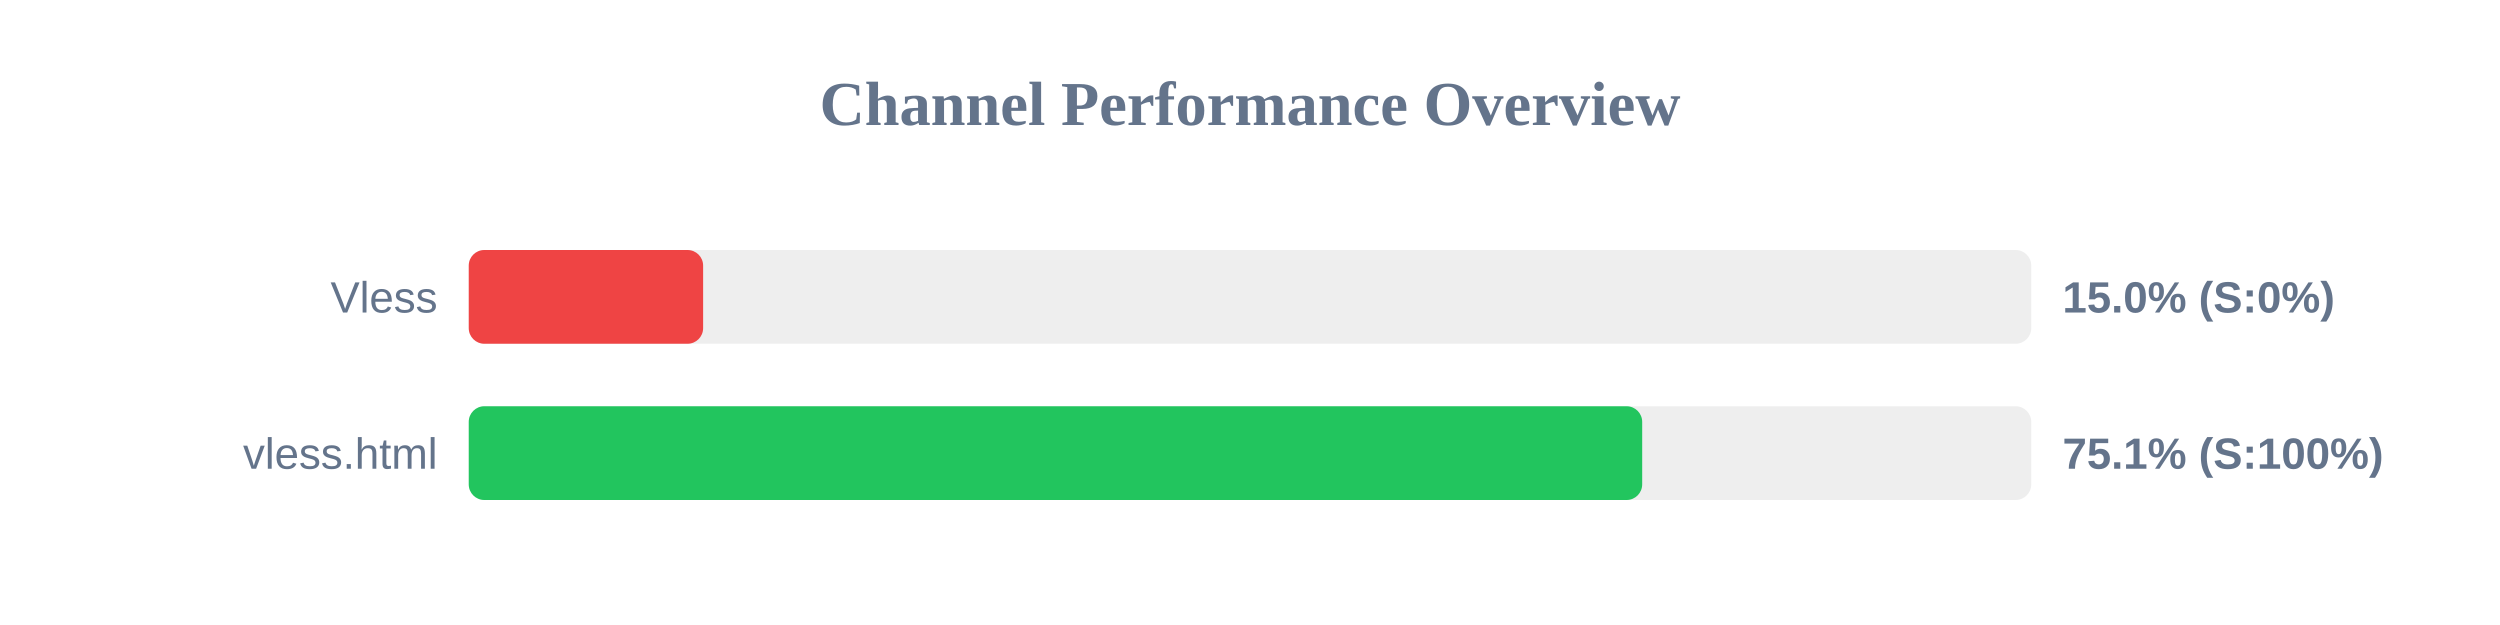
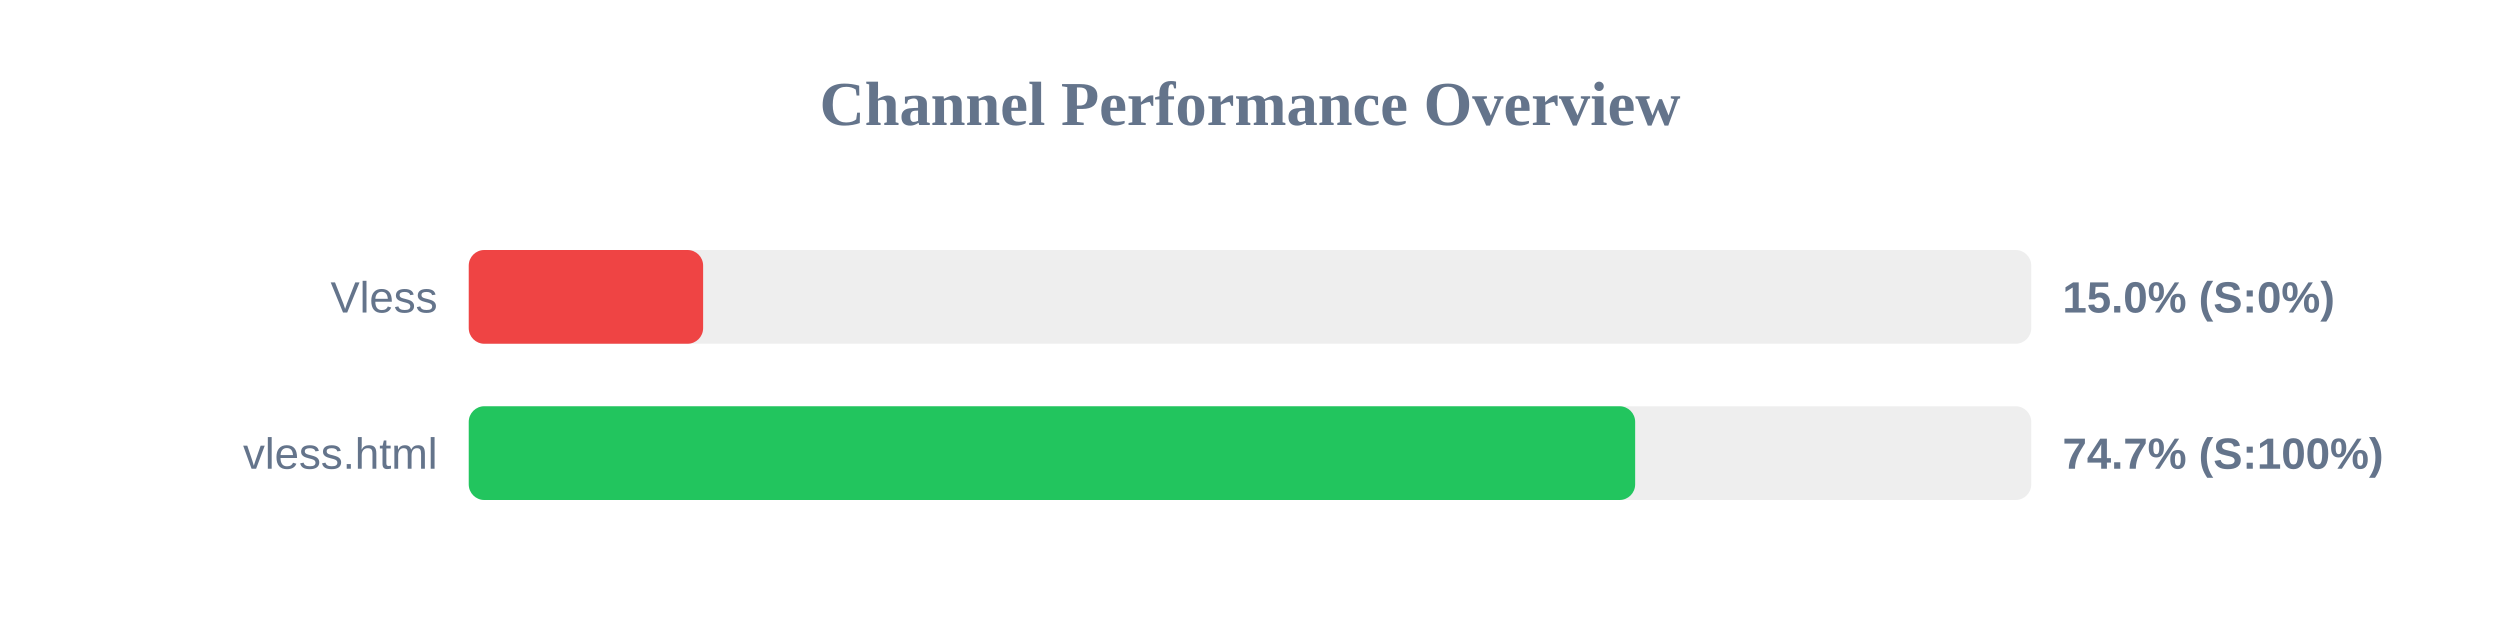
<svg xmlns="http://www.w3.org/2000/svg" width="800" height="200" version="1.1">
  <style>
        .row { font: 14px Arial; fill: #64748b; }
        .score { font: bold 14px Arial; fill: #64748b; }
    </style>
  <text x="400" y="40" text-anchor="middle" font-size="20px" font-weight="bold" fill="#64748b">Channel Performance Overview</text>
  <rect x="150" y="80" width="500" height="30" fill="#eee" rx="5" />
  <rect x="150" y="80" width="75.0" height="30" fill="#ef4444" rx="5" />
  <text x="140" y="100" text-anchor="end" class="row">Vless</text>
  <text x="660" y="100" text-anchor="start" class="score">15.0% (S:0%)</text>
  <rect x="150" y="130" width="500" height="30" fill="#eee" rx="5" />
-   <rect x="150" y="130" width="375.5" height="30" fill="#22c55e" rx="5" />
+   <rect x="150" y="130" width="373.25" height="30" fill="#22c55e" rx="5" />
  <text x="140" y="150" text-anchor="end" class="row">vless.html</text>
-   <text x="660" y="150" text-anchor="start" class="score">75.1% (S:100%)</text>
+   <text x="660" y="150" text-anchor="start" class="score">74.7% (S:100%)</text>
</svg>
